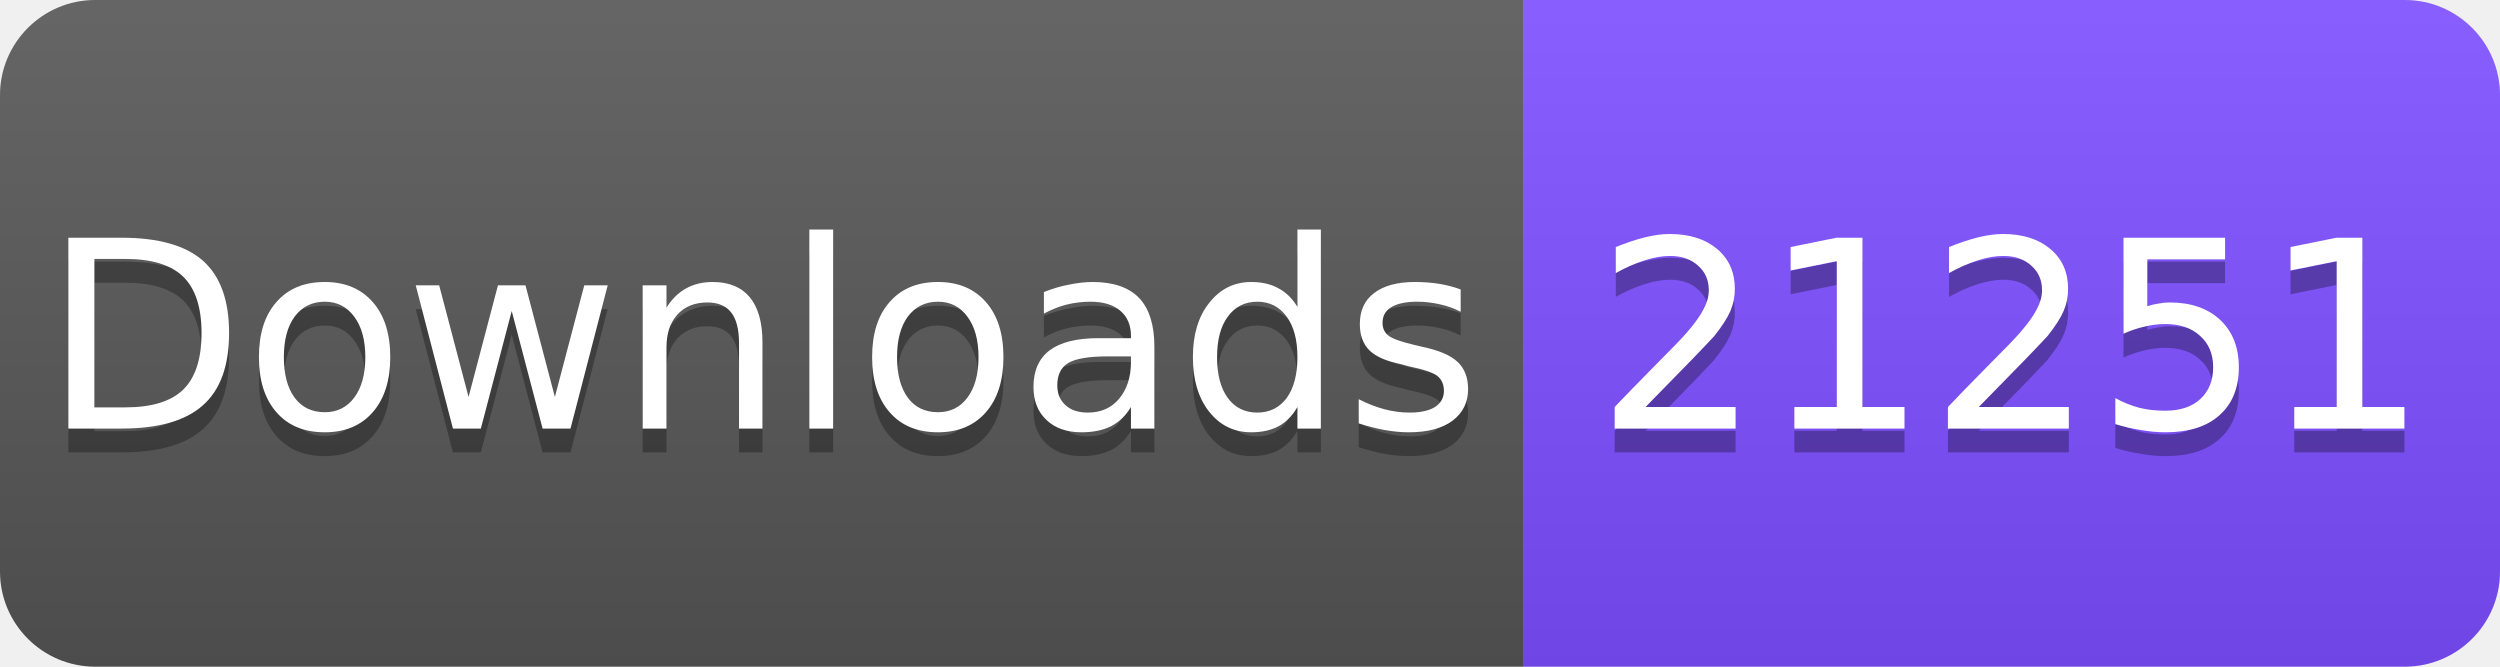
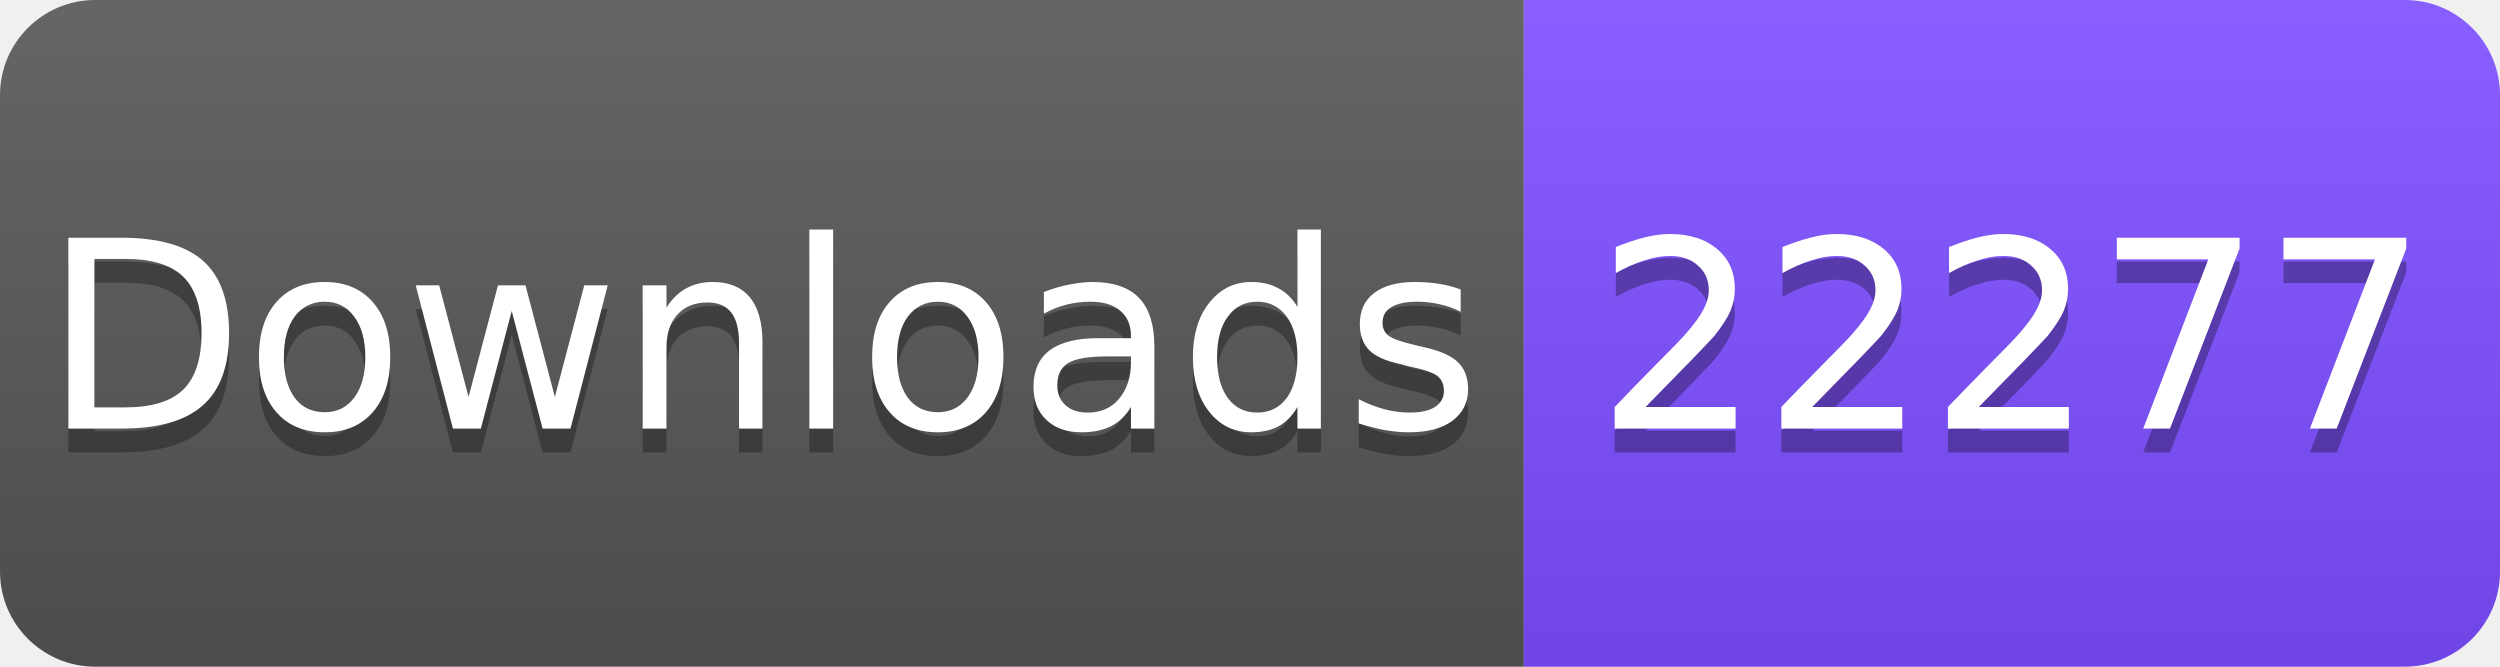
<svg xmlns="http://www.w3.org/2000/svg" width="105" height="28" viewBox="0 0 105 28">
  <linearGradient id="s" x2="0" y2="100%">
    <stop offset="0" stop-color="#fff" stop-opacity=".1" />
    <stop offset="1" stop-opacity=".1" />
  </linearGradient>
  <clipPath id="r">
    <rect width="105" height="28" rx="4" fill="#fff" />
  </clipPath>
  <g clip-path="url(#r)">
    <rect width="64" height="28" fill="#555" />
    <rect x="64" width="41" height="28" fill="#7C4DFF" />
    <rect width="105" height="28" fill="url(#s)" />
  </g>
  <g fill="#fff" text-anchor="middle" font-family="Verdana,Geneva,DejaVu Sans,sans-serif" font-size="11">
    <text x="32" y="19" fill="#010101" fill-opacity=".3">Downloads</text>
    <text x="32" y="18">Downloads</text>
-     <text x="84.5" y="19" fill="#010101" fill-opacity=".3">21251</text>
-     <text x="84.5" y="18">21251</text>
+     <text x="84.5" y="19" fill="#010101" fill-opacity=".3">22277</text>
+     <text x="84.5" y="18">22277</text>
  </g>
</svg>
